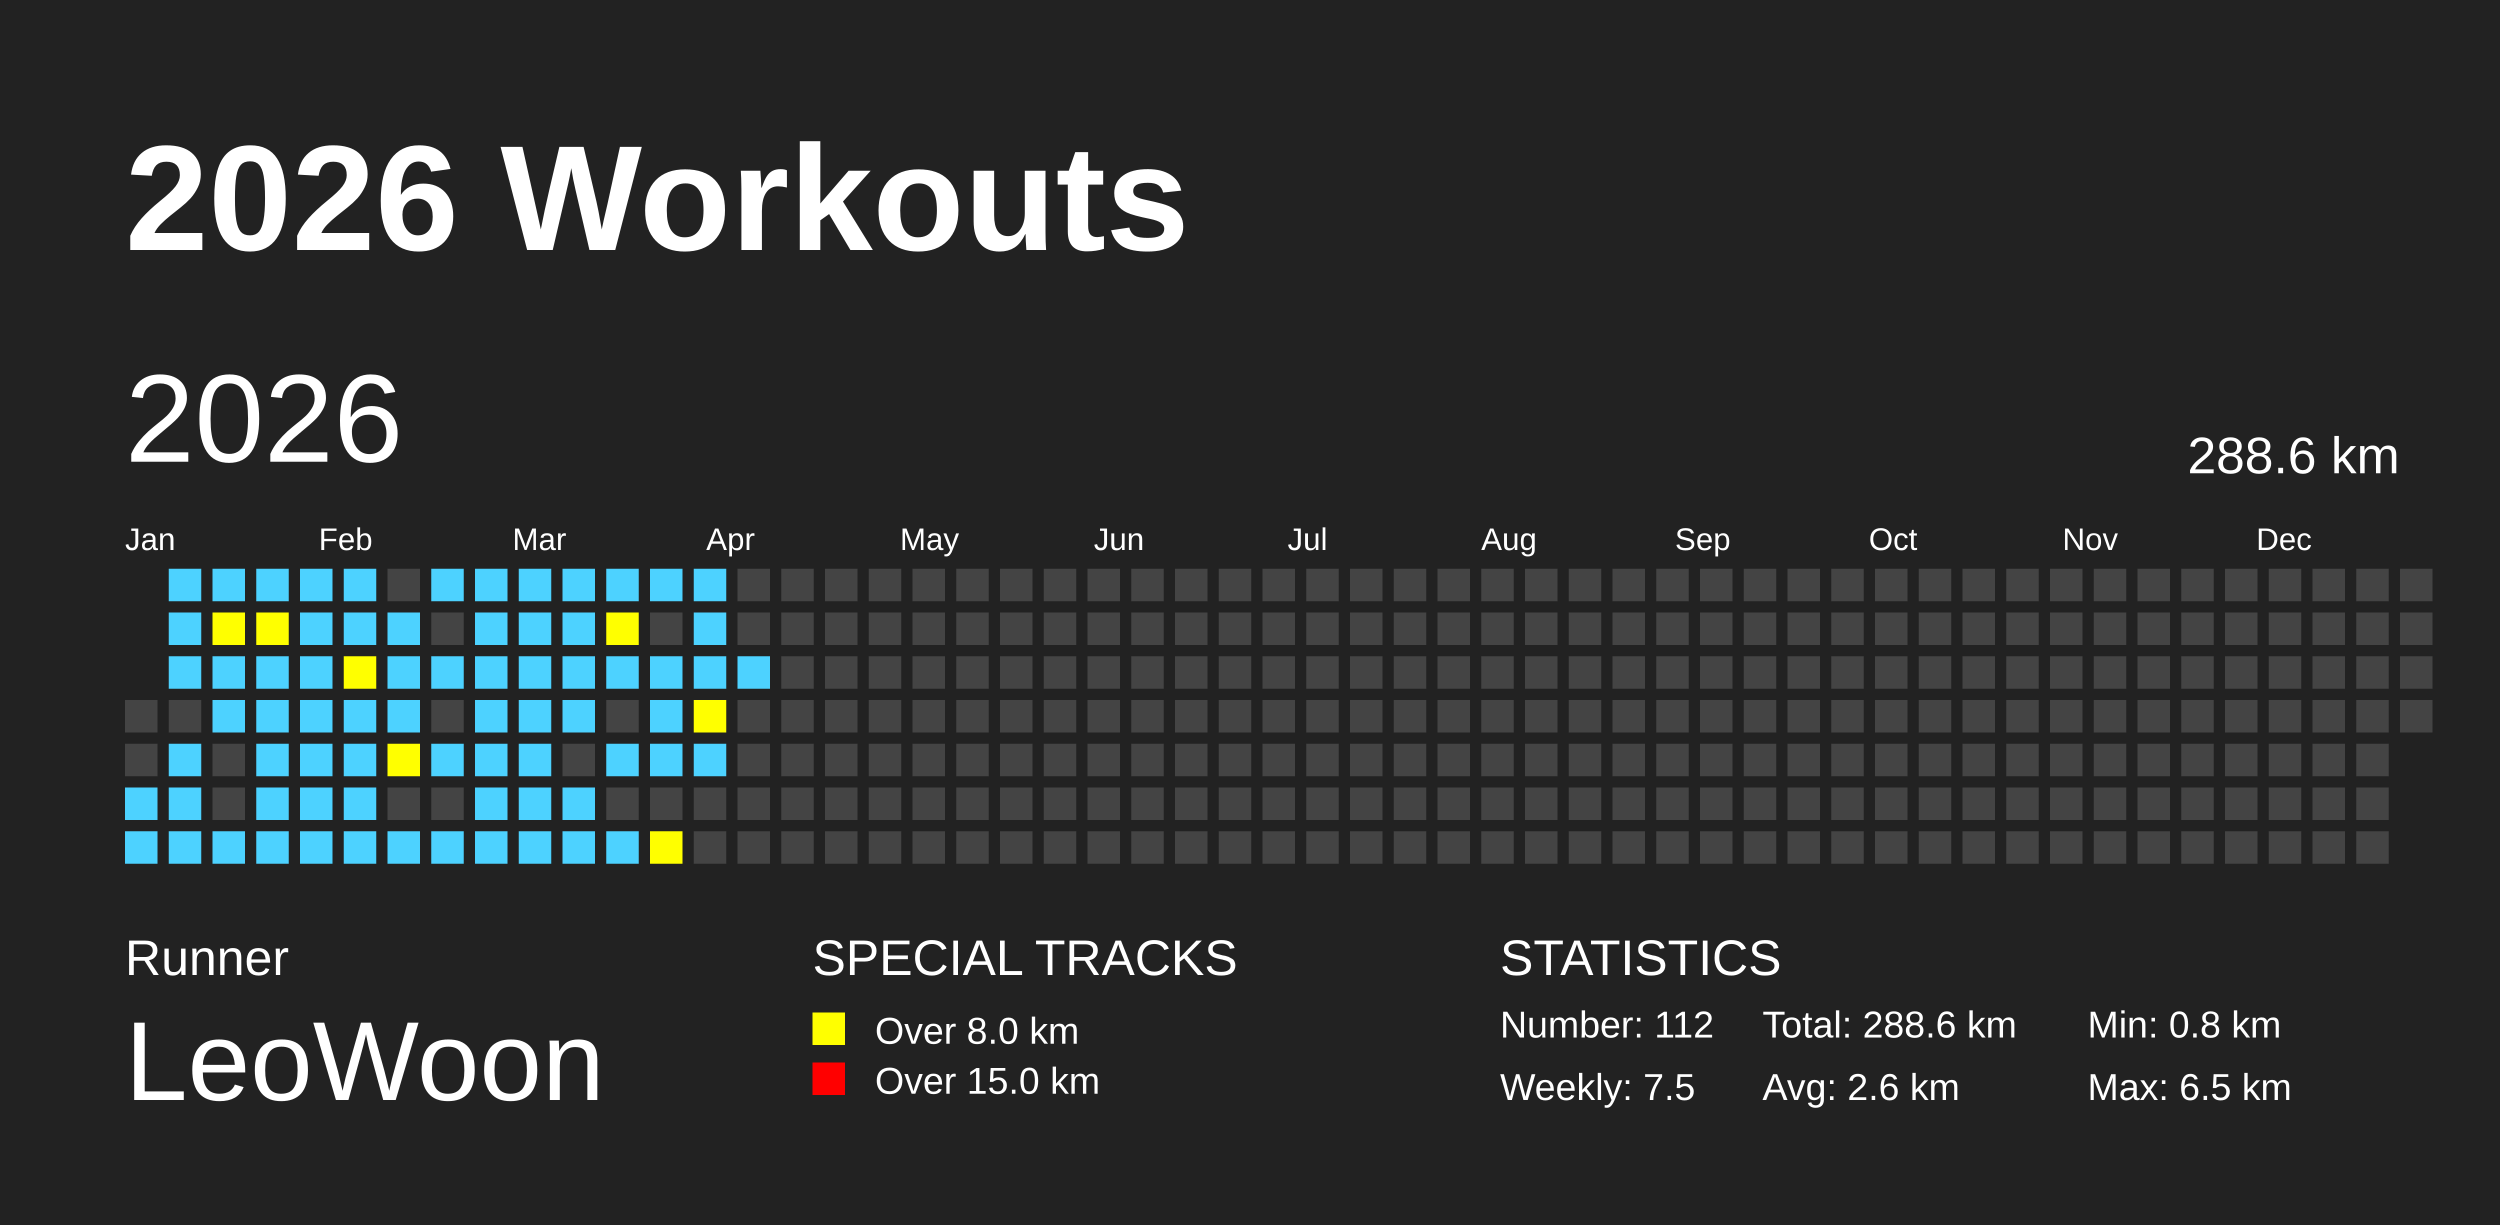
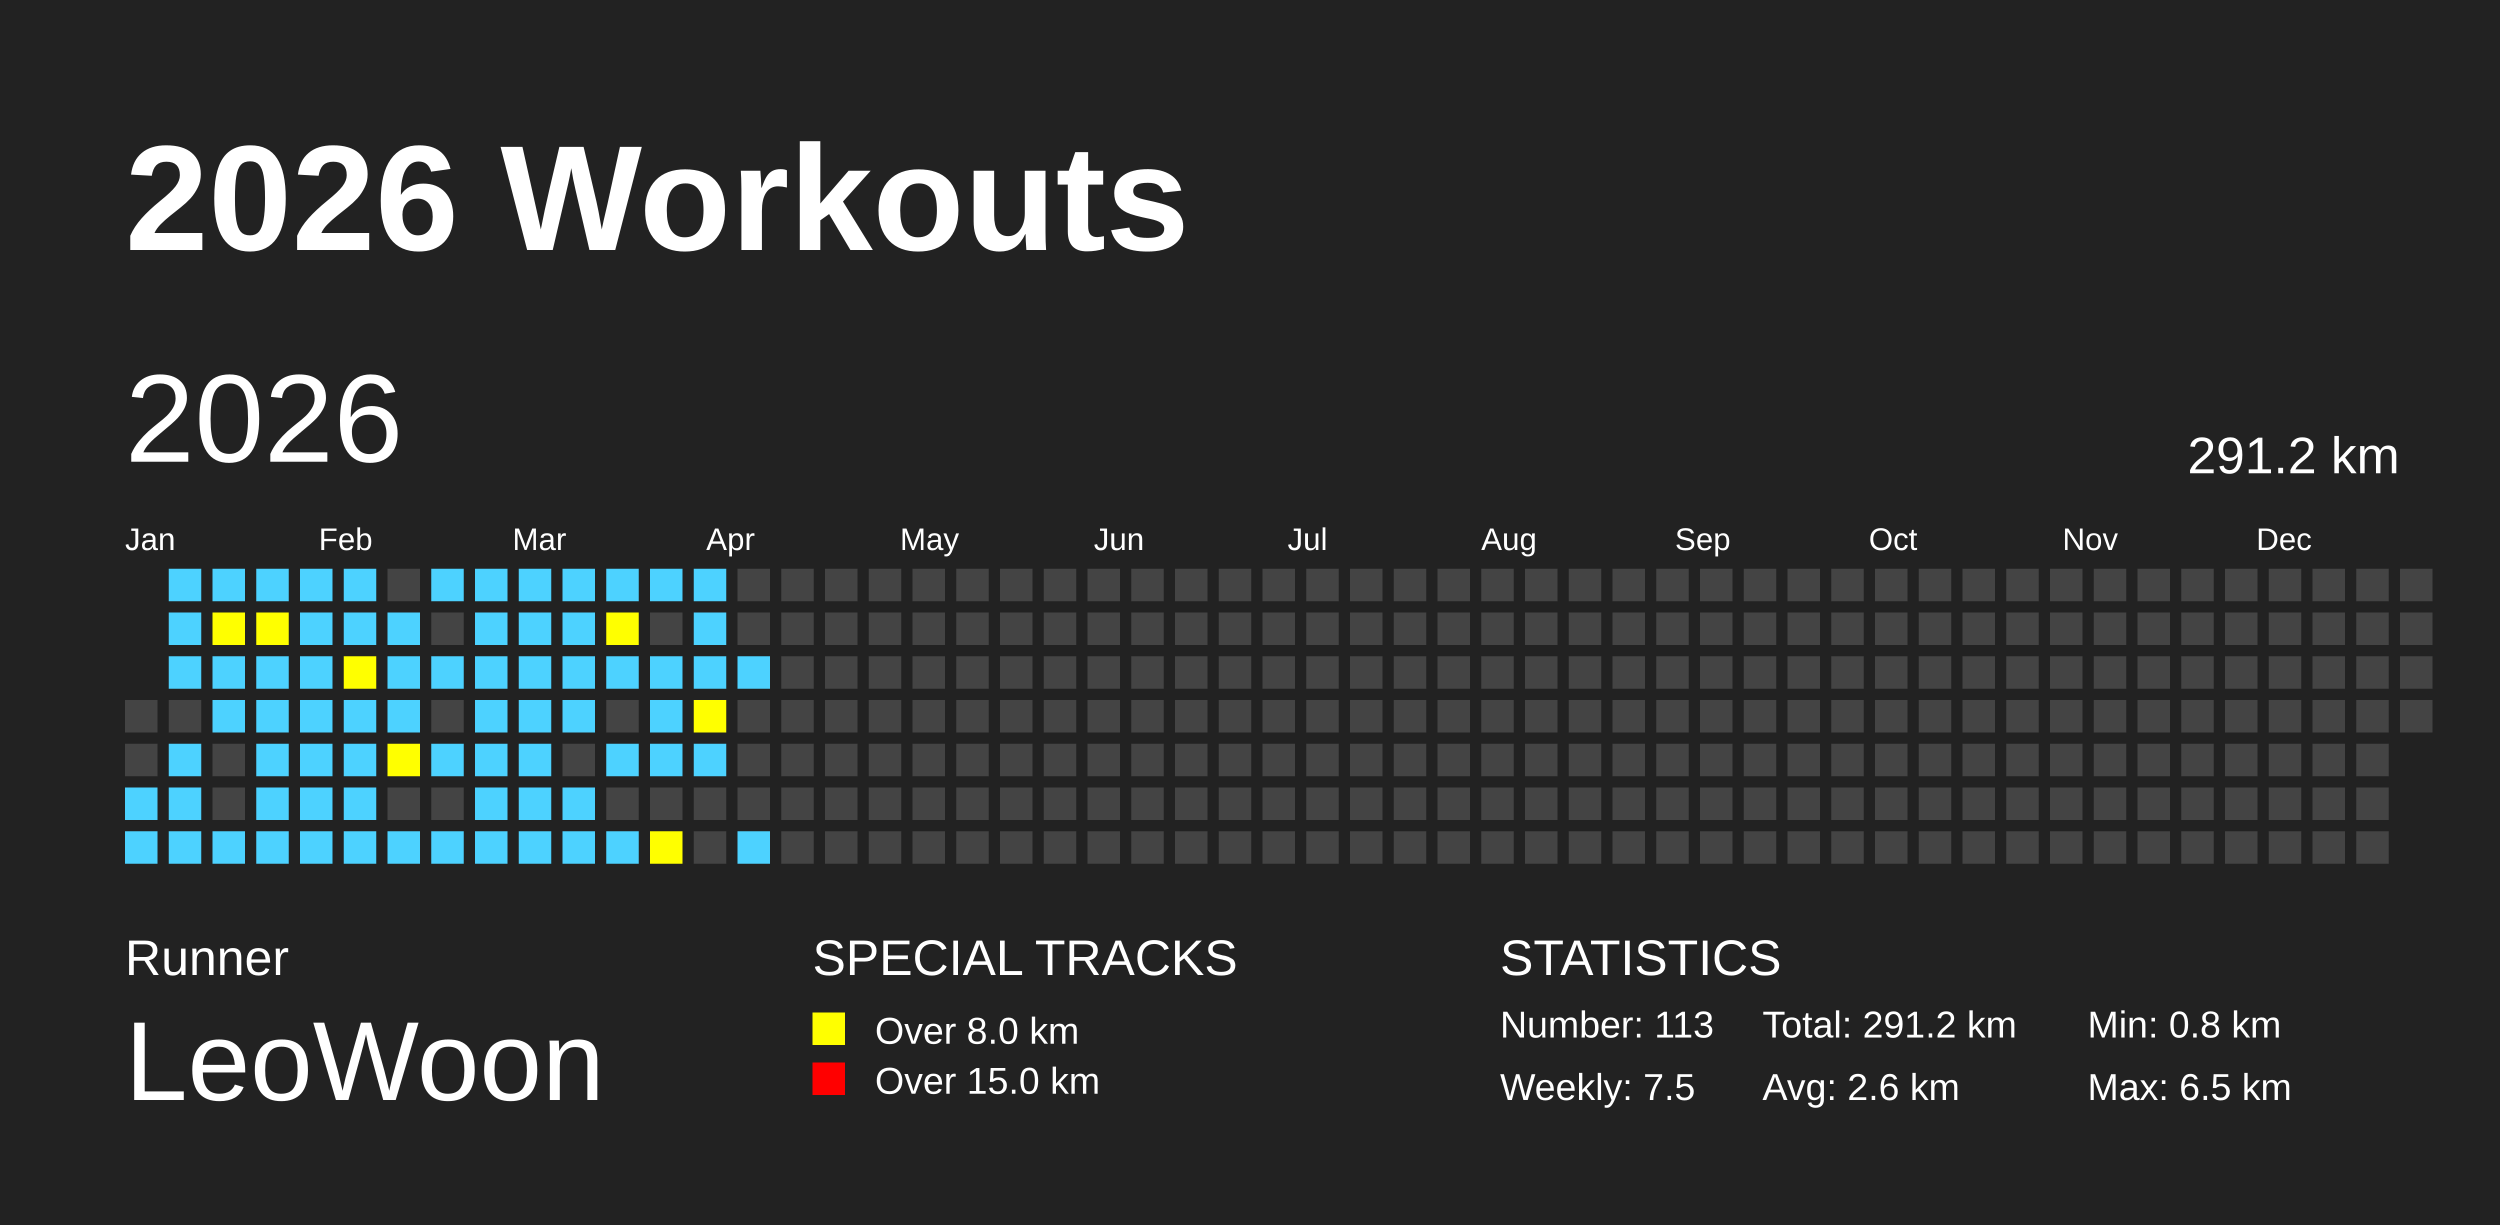
<svg xmlns="http://www.w3.org/2000/svg" baseProfile="full" height="98mm" version="1.1" viewBox="0,0,200,98" width="200mm">
  <defs />
  <rect fill="#222222" height="98" width="200" x="0" y="0" />
  <text fill="#FFFFFF" style="font-size:12px; font-family:Arial; font-weight:bold;" x="10" y="20">2026 Workouts</text>
  <text fill="#FFFFFF" style="font-size:4px; font-family:Arial" x="10" y="78">Runner</text>
  <text fill="#FFFFFF" style="font-size:9px; font-family:Arial" x="10" y="88">LeoWoon</text>
  <text fill="#FFFFFF" style="font-size:4px; font-family:Arial" x="65" y="78">SPECIAL TRACKS</text>
  <rect fill="yellow" height="2.6" width="2.6" x="65" y="81" />
  <text fill="#FFFFFF" style="font-size:3px; font-family:Arial" x="70" y="83.5">Over 8.0 km</text>
  <rect fill="red" height="2.6" width="2.6" x="65" y="85" />
  <text fill="#FFFFFF" style="font-size:3px; font-family:Arial" x="70" y="87.5">Over 15.0 km</text>
  <text fill="#FFFFFF" style="font-size:4px; font-family:Arial" x="120" y="78">STATISTICS</text>
-   <text fill="#FFFFFF" style="font-size:3px; font-family:Arial" x="120" y="83">Number: 112</text>
+   <text fill="#FFFFFF" style="font-size:3px; font-family:Arial" x="120" y="83">Number: 113</text>
  <text fill="#FFFFFF" style="font-size:3px; font-family:Arial" x="120" y="88">Weekly: 7.5</text>
-   <text fill="#FFFFFF" style="font-size:3px; font-family:Arial" x="141" y="83">Total: 288.6 km</text>
+   <text fill="#FFFFFF" style="font-size:3px; font-family:Arial" x="141" y="83">Total: 291.2 km</text>
  <text fill="#FFFFFF" style="font-size:3px; font-family:Arial" x="141" y="88">Avg: 2.6 km</text>
  <text fill="#FFFFFF" style="font-size:3px; font-family:Arial" x="167" y="83">Min: 0.8 km</text>
  <text fill="#FFFFFF" style="font-size:3px; font-family:Arial" x="167" y="88">Max: 6.5 km</text>
  <text dominant-baseline="hanging" fill="#FFFFFF" style="font-size:10.0px; font-family:Arial;" x="10" y="30">2026</text>
-   <text dominant-baseline="hanging" fill="#FFFFFF" style="font-size:4.125px; font-family:Arial;" x="175" y="35">288.6 km</text>
+   <text dominant-baseline="hanging" fill="#FFFFFF" style="font-size:4.125px; font-family:Arial;" x="175" y="35">291.2 km</text>
  <text fill="#FFFFFF" style="font-size:2.5px; font-family:Arial" x="10.0" y="44">Jan</text>
  <text fill="#FFFFFF" style="font-size:2.5px; font-family:Arial" x="25.5" y="44">Feb</text>
  <text fill="#FFFFFF" style="font-size:2.5px; font-family:Arial" x="41.0" y="44">Mar</text>
  <text fill="#FFFFFF" style="font-size:2.5px; font-family:Arial" x="56.5" y="44">Apr</text>
  <text fill="#FFFFFF" style="font-size:2.5px; font-family:Arial" x="72.0" y="44">May</text>
  <text fill="#FFFFFF" style="font-size:2.5px; font-family:Arial" x="87.5" y="44">Jun</text>
  <text fill="#FFFFFF" style="font-size:2.5px; font-family:Arial" x="103.0" y="44">Jul</text>
  <text fill="#FFFFFF" style="font-size:2.5px; font-family:Arial" x="118.5" y="44">Aug</text>
  <text fill="#FFFFFF" style="font-size:2.5px; font-family:Arial" x="134.0" y="44">Sep</text>
  <text fill="#FFFFFF" style="font-size:2.5px; font-family:Arial" x="149.5" y="44">Oct</text>
  <text fill="#FFFFFF" style="font-size:2.5px; font-family:Arial" x="165.0" y="44">Nov</text>
  <text fill="#FFFFFF" style="font-size:2.5px; font-family:Arial" x="180.5" y="44">Dec</text>
  <rect fill="#444444" height="2.6" width="2.6" x="10.0" y="56.0" />
  <rect fill="#444444" height="2.6" width="2.6" x="10.0" y="59.5" />
  <rect fill="#4DD2FF" height="2.6" width="2.6" x="10.0" y="63.0" />
  <rect fill="#4DD2FF" height="2.6" width="2.6" x="10.0" y="66.5" />
  <rect fill="#4DD2FF" height="2.6" width="2.6" x="13.5" y="45.5" />
  <rect fill="#4DD2FF" height="2.6" width="2.6" x="13.5" y="49.0" />
  <rect fill="#4DD2FF" height="2.6" width="2.6" x="13.5" y="52.5" />
  <rect fill="#444444" height="2.6" width="2.6" x="13.5" y="56.0" />
  <rect fill="#4DD2FF" height="2.6" width="2.6" x="13.5" y="59.5" />
  <rect fill="#4DD2FF" height="2.6" width="2.6" x="13.5" y="63.0" />
  <rect fill="#4DD2FF" height="2.6" width="2.6" x="13.5" y="66.5" />
  <rect fill="#4DD2FF" height="2.6" width="2.6" x="17.0" y="45.5" />
  <rect fill="yellow" height="2.6" width="2.6" x="17.0" y="49.0" />
  <rect fill="#4DD2FF" height="2.6" width="2.6" x="17.0" y="52.5" />
  <rect fill="#4DD2FF" height="2.6" width="2.6" x="17.0" y="56.0" />
  <rect fill="#444444" height="2.6" width="2.6" x="17.0" y="59.5" />
  <rect fill="#444444" height="2.6" width="2.6" x="17.0" y="63.0" />
  <rect fill="#4DD2FF" height="2.6" width="2.6" x="17.0" y="66.5" />
  <rect fill="#4DD2FF" height="2.6" width="2.6" x="20.5" y="45.5" />
  <rect fill="yellow" height="2.6" width="2.6" x="20.5" y="49.0" />
  <rect fill="#4DD2FF" height="2.6" width="2.6" x="20.5" y="52.5" />
  <rect fill="#4DD2FF" height="2.6" width="2.6" x="20.5" y="56.0" />
  <rect fill="#4DD2FF" height="2.6" width="2.6" x="20.5" y="59.5" />
  <rect fill="#4DD2FF" height="2.6" width="2.6" x="20.5" y="63.0" />
  <rect fill="#4DD2FF" height="2.6" width="2.6" x="20.5" y="66.5" />
  <rect fill="#4DD2FF" height="2.6" width="2.6" x="24.0" y="45.5" />
  <rect fill="#4DD2FF" height="2.6" width="2.6" x="24.0" y="49.0" />
  <rect fill="#4DD2FF" height="2.6" width="2.6" x="24.0" y="52.5" />
  <rect fill="#4DD2FF" height="2.6" width="2.6" x="24.0" y="56.0" />
  <rect fill="#4DD2FF" height="2.6" width="2.6" x="24.0" y="59.5" />
  <rect fill="#4DD2FF" height="2.6" width="2.6" x="24.0" y="63.0" />
  <rect fill="#4DD2FF" height="2.6" width="2.6" x="24.0" y="66.5" />
  <rect fill="#4DD2FF" height="2.6" width="2.6" x="27.5" y="45.5" />
  <rect fill="#4DD2FF" height="2.6" width="2.6" x="27.5" y="49.0" />
  <rect fill="yellow" height="2.6" width="2.6" x="27.5" y="52.5" />
  <rect fill="#4DD2FF" height="2.6" width="2.6" x="27.5" y="56.0" />
  <rect fill="#4DD2FF" height="2.6" width="2.6" x="27.5" y="59.5" />
  <rect fill="#4DD2FF" height="2.6" width="2.6" x="27.5" y="63.0" />
  <rect fill="#4DD2FF" height="2.6" width="2.6" x="27.5" y="66.5" />
  <rect fill="#444444" height="2.6" width="2.6" x="31.0" y="45.5" />
  <rect fill="#4DD2FF" height="2.6" width="2.6" x="31.0" y="49.0" />
  <rect fill="#4DD2FF" height="2.6" width="2.6" x="31.0" y="52.5" />
  <rect fill="#4DD2FF" height="2.6" width="2.6" x="31.0" y="56.0" />
  <rect fill="yellow" height="2.6" width="2.6" x="31.0" y="59.5" />
  <rect fill="#444444" height="2.6" width="2.6" x="31.0" y="63.0" />
  <rect fill="#4DD2FF" height="2.6" width="2.6" x="31.0" y="66.5" />
  <rect fill="#4DD2FF" height="2.6" width="2.6" x="34.5" y="45.5" />
  <rect fill="#444444" height="2.6" width="2.6" x="34.5" y="49.0" />
  <rect fill="#4DD2FF" height="2.6" width="2.6" x="34.5" y="52.5" />
  <rect fill="#444444" height="2.6" width="2.6" x="34.5" y="56.0" />
  <rect fill="#4DD2FF" height="2.6" width="2.6" x="34.5" y="59.5" />
  <rect fill="#444444" height="2.6" width="2.6" x="34.5" y="63.0" />
  <rect fill="#4DD2FF" height="2.6" width="2.6" x="34.5" y="66.5" />
  <rect fill="#4DD2FF" height="2.6" width="2.6" x="38.0" y="45.5" />
  <rect fill="#4DD2FF" height="2.6" width="2.6" x="38.0" y="49.0" />
  <rect fill="#4DD2FF" height="2.6" width="2.6" x="38.0" y="52.5" />
  <rect fill="#4DD2FF" height="2.6" width="2.6" x="38.0" y="56.0" />
  <rect fill="#4DD2FF" height="2.6" width="2.6" x="38.0" y="59.5" />
  <rect fill="#4DD2FF" height="2.6" width="2.6" x="38.0" y="63.0" />
  <rect fill="#4DD2FF" height="2.6" width="2.6" x="38.0" y="66.5" />
  <rect fill="#4DD2FF" height="2.6" width="2.6" x="41.5" y="45.5" />
  <rect fill="#4DD2FF" height="2.6" width="2.6" x="41.5" y="49.0" />
  <rect fill="#4DD2FF" height="2.6" width="2.6" x="41.5" y="52.5" />
  <rect fill="#4DD2FF" height="2.6" width="2.6" x="41.5" y="56.0" />
  <rect fill="#4DD2FF" height="2.6" width="2.6" x="41.5" y="59.5" />
  <rect fill="#4DD2FF" height="2.6" width="2.6" x="41.5" y="63.0" />
  <rect fill="#4DD2FF" height="2.6" width="2.6" x="41.5" y="66.5" />
  <rect fill="#4DD2FF" height="2.6" width="2.6" x="45.0" y="45.5" />
  <rect fill="#4DD2FF" height="2.6" width="2.6" x="45.0" y="49.0" />
  <rect fill="#4DD2FF" height="2.6" width="2.6" x="45.0" y="52.5" />
  <rect fill="#4DD2FF" height="2.6" width="2.6" x="45.0" y="56.0" />
  <rect fill="#444444" height="2.6" width="2.6" x="45.0" y="59.5" />
  <rect fill="#4DD2FF" height="2.6" width="2.6" x="45.0" y="63.0" />
  <rect fill="#4DD2FF" height="2.6" width="2.6" x="45.0" y="66.5" />
  <rect fill="#4DD2FF" height="2.6" width="2.6" x="48.5" y="45.5" />
  <rect fill="yellow" height="2.6" width="2.6" x="48.5" y="49.0" />
  <rect fill="#4DD2FF" height="2.6" width="2.6" x="48.5" y="52.5" />
  <rect fill="#444444" height="2.6" width="2.6" x="48.5" y="56.0" />
  <rect fill="#4DD2FF" height="2.6" width="2.6" x="48.5" y="59.5" />
  <rect fill="#444444" height="2.6" width="2.6" x="48.5" y="63.0" />
  <rect fill="#4DD2FF" height="2.6" width="2.6" x="48.5" y="66.5" />
  <rect fill="#4DD2FF" height="2.6" width="2.6" x="52.0" y="45.5" />
  <rect fill="#444444" height="2.6" width="2.6" x="52.0" y="49.0" />
  <rect fill="#4DD2FF" height="2.6" width="2.6" x="52.0" y="52.5" />
  <rect fill="#4DD2FF" height="2.6" width="2.6" x="52.0" y="56.0" />
  <rect fill="#4DD2FF" height="2.6" width="2.6" x="52.0" y="59.5" />
  <rect fill="#444444" height="2.6" width="2.6" x="52.0" y="63.0" />
  <rect fill="yellow" height="2.6" width="2.6" x="52.0" y="66.5" />
  <rect fill="#4DD2FF" height="2.6" width="2.6" x="55.5" y="45.5" />
  <rect fill="#4DD2FF" height="2.6" width="2.6" x="55.5" y="49.0" />
  <rect fill="#4DD2FF" height="2.6" width="2.6" x="55.5" y="52.5" />
  <rect fill="yellow" height="2.6" width="2.6" x="55.5" y="56.0" />
  <rect fill="#4DD2FF" height="2.6" width="2.6" x="55.5" y="59.5" />
  <rect fill="#444444" height="2.6" width="2.6" x="55.5" y="63.0" />
  <rect fill="#444444" height="2.6" width="2.6" x="55.5" y="66.5" />
  <rect fill="#444444" height="2.6" width="2.6" x="59.0" y="45.5" />
  <rect fill="#444444" height="2.6" width="2.6" x="59.0" y="49.0" />
  <rect fill="#4DD2FF" height="2.6" width="2.6" x="59.0" y="52.5" />
  <rect fill="#444444" height="2.6" width="2.6" x="59.0" y="56.0" />
  <rect fill="#444444" height="2.6" width="2.6" x="59.0" y="59.5" />
  <rect fill="#444444" height="2.6" width="2.6" x="59.0" y="63.0" />
-   <rect fill="#444444" height="2.6" width="2.6" x="59.0" y="66.5" />
+   <rect fill="#4DD2FF" height="2.6" width="2.6" x="59.0" y="66.5" />
  <rect fill="#444444" height="2.6" width="2.6" x="62.5" y="45.5" />
  <rect fill="#444444" height="2.6" width="2.6" x="62.5" y="49.0" />
  <rect fill="#444444" height="2.6" width="2.6" x="62.5" y="52.5" />
  <rect fill="#444444" height="2.6" width="2.6" x="62.5" y="56.0" />
  <rect fill="#444444" height="2.6" width="2.6" x="62.5" y="59.5" />
  <rect fill="#444444" height="2.6" width="2.6" x="62.5" y="63.0" />
  <rect fill="#444444" height="2.6" width="2.6" x="62.5" y="66.5" />
  <rect fill="#444444" height="2.6" width="2.6" x="66.0" y="45.5" />
  <rect fill="#444444" height="2.6" width="2.6" x="66.0" y="49.0" />
  <rect fill="#444444" height="2.6" width="2.6" x="66.0" y="52.5" />
  <rect fill="#444444" height="2.6" width="2.6" x="66.0" y="56.0" />
  <rect fill="#444444" height="2.6" width="2.6" x="66.0" y="59.5" />
  <rect fill="#444444" height="2.6" width="2.6" x="66.0" y="63.0" />
  <rect fill="#444444" height="2.6" width="2.6" x="66.0" y="66.5" />
  <rect fill="#444444" height="2.6" width="2.6" x="69.5" y="45.5" />
  <rect fill="#444444" height="2.6" width="2.6" x="69.5" y="49.0" />
  <rect fill="#444444" height="2.6" width="2.6" x="69.5" y="52.5" />
  <rect fill="#444444" height="2.6" width="2.6" x="69.5" y="56.0" />
  <rect fill="#444444" height="2.6" width="2.6" x="69.5" y="59.5" />
  <rect fill="#444444" height="2.6" width="2.6" x="69.5" y="63.0" />
  <rect fill="#444444" height="2.6" width="2.6" x="69.5" y="66.5" />
  <rect fill="#444444" height="2.6" width="2.6" x="73.0" y="45.5" />
  <rect fill="#444444" height="2.6" width="2.6" x="73.0" y="49.0" />
  <rect fill="#444444" height="2.6" width="2.6" x="73.0" y="52.5" />
  <rect fill="#444444" height="2.6" width="2.6" x="73.0" y="56.0" />
  <rect fill="#444444" height="2.6" width="2.6" x="73.0" y="59.5" />
  <rect fill="#444444" height="2.6" width="2.6" x="73.0" y="63.0" />
  <rect fill="#444444" height="2.6" width="2.6" x="73.0" y="66.5" />
  <rect fill="#444444" height="2.6" width="2.6" x="76.5" y="45.5" />
  <rect fill="#444444" height="2.6" width="2.6" x="76.5" y="49.0" />
  <rect fill="#444444" height="2.6" width="2.6" x="76.5" y="52.5" />
  <rect fill="#444444" height="2.6" width="2.6" x="76.5" y="56.0" />
  <rect fill="#444444" height="2.6" width="2.6" x="76.5" y="59.5" />
  <rect fill="#444444" height="2.6" width="2.6" x="76.5" y="63.0" />
  <rect fill="#444444" height="2.6" width="2.6" x="76.5" y="66.5" />
  <rect fill="#444444" height="2.6" width="2.6" x="80.0" y="45.5" />
  <rect fill="#444444" height="2.6" width="2.6" x="80.0" y="49.0" />
  <rect fill="#444444" height="2.6" width="2.6" x="80.0" y="52.5" />
  <rect fill="#444444" height="2.6" width="2.6" x="80.0" y="56.0" />
  <rect fill="#444444" height="2.6" width="2.6" x="80.0" y="59.5" />
  <rect fill="#444444" height="2.6" width="2.6" x="80.0" y="63.0" />
  <rect fill="#444444" height="2.6" width="2.6" x="80.0" y="66.5" />
  <rect fill="#444444" height="2.6" width="2.6" x="83.5" y="45.5" />
  <rect fill="#444444" height="2.6" width="2.6" x="83.5" y="49.0" />
  <rect fill="#444444" height="2.6" width="2.6" x="83.5" y="52.5" />
  <rect fill="#444444" height="2.6" width="2.6" x="83.5" y="56.0" />
  <rect fill="#444444" height="2.6" width="2.6" x="83.5" y="59.5" />
  <rect fill="#444444" height="2.6" width="2.6" x="83.5" y="63.0" />
  <rect fill="#444444" height="2.6" width="2.6" x="83.5" y="66.5" />
  <rect fill="#444444" height="2.6" width="2.6" x="87.0" y="45.5" />
  <rect fill="#444444" height="2.6" width="2.6" x="87.0" y="49.0" />
  <rect fill="#444444" height="2.6" width="2.6" x="87.0" y="52.5" />
  <rect fill="#444444" height="2.6" width="2.6" x="87.0" y="56.0" />
  <rect fill="#444444" height="2.6" width="2.6" x="87.0" y="59.5" />
  <rect fill="#444444" height="2.6" width="2.6" x="87.0" y="63.0" />
  <rect fill="#444444" height="2.6" width="2.6" x="87.0" y="66.5" />
  <rect fill="#444444" height="2.6" width="2.6" x="90.5" y="45.5" />
  <rect fill="#444444" height="2.6" width="2.6" x="90.5" y="49.0" />
  <rect fill="#444444" height="2.6" width="2.6" x="90.5" y="52.5" />
  <rect fill="#444444" height="2.6" width="2.6" x="90.5" y="56.0" />
  <rect fill="#444444" height="2.6" width="2.6" x="90.5" y="59.5" />
  <rect fill="#444444" height="2.6" width="2.6" x="90.5" y="63.0" />
  <rect fill="#444444" height="2.6" width="2.6" x="90.5" y="66.5" />
  <rect fill="#444444" height="2.6" width="2.6" x="94.0" y="45.5" />
  <rect fill="#444444" height="2.6" width="2.6" x="94.0" y="49.0" />
  <rect fill="#444444" height="2.6" width="2.6" x="94.0" y="52.5" />
  <rect fill="#444444" height="2.6" width="2.6" x="94.0" y="56.0" />
  <rect fill="#444444" height="2.6" width="2.6" x="94.0" y="59.5" />
  <rect fill="#444444" height="2.6" width="2.6" x="94.0" y="63.0" />
  <rect fill="#444444" height="2.6" width="2.6" x="94.0" y="66.5" />
  <rect fill="#444444" height="2.6" width="2.6" x="97.5" y="45.5" />
  <rect fill="#444444" height="2.6" width="2.6" x="97.5" y="49.0" />
  <rect fill="#444444" height="2.6" width="2.6" x="97.5" y="52.5" />
  <rect fill="#444444" height="2.6" width="2.6" x="97.5" y="56.0" />
  <rect fill="#444444" height="2.6" width="2.6" x="97.5" y="59.5" />
  <rect fill="#444444" height="2.6" width="2.6" x="97.5" y="63.0" />
  <rect fill="#444444" height="2.6" width="2.6" x="97.5" y="66.5" />
  <rect fill="#444444" height="2.6" width="2.6" x="101.0" y="45.5" />
  <rect fill="#444444" height="2.6" width="2.6" x="101.0" y="49.0" />
  <rect fill="#444444" height="2.6" width="2.6" x="101.0" y="52.5" />
  <rect fill="#444444" height="2.6" width="2.6" x="101.0" y="56.0" />
  <rect fill="#444444" height="2.6" width="2.6" x="101.0" y="59.5" />
  <rect fill="#444444" height="2.6" width="2.6" x="101.0" y="63.0" />
  <rect fill="#444444" height="2.6" width="2.6" x="101.0" y="66.5" />
  <rect fill="#444444" height="2.6" width="2.6" x="104.5" y="45.5" />
  <rect fill="#444444" height="2.6" width="2.6" x="104.5" y="49.0" />
  <rect fill="#444444" height="2.6" width="2.6" x="104.5" y="52.5" />
  <rect fill="#444444" height="2.6" width="2.6" x="104.5" y="56.0" />
  <rect fill="#444444" height="2.6" width="2.6" x="104.5" y="59.5" />
  <rect fill="#444444" height="2.6" width="2.6" x="104.5" y="63.0" />
  <rect fill="#444444" height="2.6" width="2.6" x="104.5" y="66.5" />
  <rect fill="#444444" height="2.6" width="2.6" x="108.0" y="45.5" />
  <rect fill="#444444" height="2.6" width="2.6" x="108.0" y="49.0" />
  <rect fill="#444444" height="2.6" width="2.6" x="108.0" y="52.5" />
  <rect fill="#444444" height="2.6" width="2.6" x="108.0" y="56.0" />
  <rect fill="#444444" height="2.6" width="2.6" x="108.0" y="59.5" />
  <rect fill="#444444" height="2.6" width="2.6" x="108.0" y="63.0" />
  <rect fill="#444444" height="2.6" width="2.6" x="108.0" y="66.5" />
  <rect fill="#444444" height="2.6" width="2.6" x="111.5" y="45.5" />
  <rect fill="#444444" height="2.6" width="2.6" x="111.5" y="49.0" />
  <rect fill="#444444" height="2.6" width="2.6" x="111.5" y="52.5" />
  <rect fill="#444444" height="2.6" width="2.6" x="111.5" y="56.0" />
  <rect fill="#444444" height="2.6" width="2.6" x="111.5" y="59.5" />
  <rect fill="#444444" height="2.6" width="2.6" x="111.5" y="63.0" />
  <rect fill="#444444" height="2.6" width="2.6" x="111.5" y="66.5" />
  <rect fill="#444444" height="2.6" width="2.6" x="115.0" y="45.5" />
  <rect fill="#444444" height="2.6" width="2.6" x="115.0" y="49.0" />
  <rect fill="#444444" height="2.6" width="2.6" x="115.0" y="52.5" />
  <rect fill="#444444" height="2.6" width="2.6" x="115.0" y="56.0" />
  <rect fill="#444444" height="2.6" width="2.6" x="115.0" y="59.5" />
  <rect fill="#444444" height="2.6" width="2.6" x="115.0" y="63.0" />
  <rect fill="#444444" height="2.6" width="2.6" x="115.0" y="66.5" />
  <rect fill="#444444" height="2.6" width="2.6" x="118.5" y="45.5" />
  <rect fill="#444444" height="2.6" width="2.6" x="118.5" y="49.0" />
  <rect fill="#444444" height="2.6" width="2.6" x="118.5" y="52.5" />
  <rect fill="#444444" height="2.6" width="2.6" x="118.5" y="56.0" />
  <rect fill="#444444" height="2.6" width="2.6" x="118.5" y="59.5" />
  <rect fill="#444444" height="2.6" width="2.6" x="118.5" y="63.0" />
  <rect fill="#444444" height="2.6" width="2.6" x="118.5" y="66.5" />
  <rect fill="#444444" height="2.6" width="2.6" x="122.0" y="45.5" />
  <rect fill="#444444" height="2.6" width="2.6" x="122.0" y="49.0" />
  <rect fill="#444444" height="2.6" width="2.6" x="122.0" y="52.5" />
  <rect fill="#444444" height="2.6" width="2.6" x="122.0" y="56.0" />
  <rect fill="#444444" height="2.6" width="2.6" x="122.0" y="59.5" />
  <rect fill="#444444" height="2.6" width="2.6" x="122.0" y="63.0" />
  <rect fill="#444444" height="2.6" width="2.6" x="122.0" y="66.5" />
  <rect fill="#444444" height="2.6" width="2.6" x="125.5" y="45.5" />
  <rect fill="#444444" height="2.6" width="2.6" x="125.5" y="49.0" />
  <rect fill="#444444" height="2.6" width="2.6" x="125.5" y="52.5" />
  <rect fill="#444444" height="2.6" width="2.6" x="125.5" y="56.0" />
  <rect fill="#444444" height="2.6" width="2.6" x="125.5" y="59.5" />
  <rect fill="#444444" height="2.6" width="2.6" x="125.5" y="63.0" />
  <rect fill="#444444" height="2.6" width="2.6" x="125.5" y="66.5" />
  <rect fill="#444444" height="2.6" width="2.6" x="129.0" y="45.5" />
  <rect fill="#444444" height="2.6" width="2.6" x="129.0" y="49.0" />
  <rect fill="#444444" height="2.6" width="2.6" x="129.0" y="52.5" />
  <rect fill="#444444" height="2.6" width="2.6" x="129.0" y="56.0" />
  <rect fill="#444444" height="2.6" width="2.6" x="129.0" y="59.5" />
  <rect fill="#444444" height="2.6" width="2.6" x="129.0" y="63.0" />
  <rect fill="#444444" height="2.6" width="2.6" x="129.0" y="66.5" />
  <rect fill="#444444" height="2.6" width="2.6" x="132.5" y="45.5" />
  <rect fill="#444444" height="2.6" width="2.6" x="132.5" y="49.0" />
  <rect fill="#444444" height="2.6" width="2.6" x="132.5" y="52.5" />
  <rect fill="#444444" height="2.6" width="2.6" x="132.5" y="56.0" />
  <rect fill="#444444" height="2.6" width="2.6" x="132.5" y="59.5" />
  <rect fill="#444444" height="2.6" width="2.6" x="132.5" y="63.0" />
  <rect fill="#444444" height="2.6" width="2.6" x="132.5" y="66.5" />
  <rect fill="#444444" height="2.6" width="2.6" x="136.0" y="45.5" />
  <rect fill="#444444" height="2.6" width="2.6" x="136.0" y="49.0" />
  <rect fill="#444444" height="2.6" width="2.6" x="136.0" y="52.5" />
  <rect fill="#444444" height="2.6" width="2.6" x="136.0" y="56.0" />
  <rect fill="#444444" height="2.6" width="2.6" x="136.0" y="59.5" />
  <rect fill="#444444" height="2.6" width="2.6" x="136.0" y="63.0" />
  <rect fill="#444444" height="2.6" width="2.6" x="136.0" y="66.5" />
  <rect fill="#444444" height="2.6" width="2.6" x="139.5" y="45.5" />
  <rect fill="#444444" height="2.6" width="2.6" x="139.5" y="49.0" />
  <rect fill="#444444" height="2.6" width="2.6" x="139.5" y="52.5" />
  <rect fill="#444444" height="2.6" width="2.6" x="139.5" y="56.0" />
  <rect fill="#444444" height="2.6" width="2.6" x="139.5" y="59.5" />
  <rect fill="#444444" height="2.6" width="2.6" x="139.5" y="63.0" />
  <rect fill="#444444" height="2.6" width="2.6" x="139.5" y="66.5" />
  <rect fill="#444444" height="2.6" width="2.6" x="143.0" y="45.5" />
  <rect fill="#444444" height="2.6" width="2.6" x="143.0" y="49.0" />
  <rect fill="#444444" height="2.6" width="2.6" x="143.0" y="52.5" />
  <rect fill="#444444" height="2.6" width="2.6" x="143.0" y="56.0" />
  <rect fill="#444444" height="2.6" width="2.6" x="143.0" y="59.5" />
  <rect fill="#444444" height="2.6" width="2.6" x="143.0" y="63.0" />
  <rect fill="#444444" height="2.6" width="2.6" x="143.0" y="66.5" />
  <rect fill="#444444" height="2.6" width="2.6" x="146.5" y="45.5" />
  <rect fill="#444444" height="2.6" width="2.6" x="146.5" y="49.0" />
  <rect fill="#444444" height="2.6" width="2.6" x="146.5" y="52.5" />
  <rect fill="#444444" height="2.6" width="2.6" x="146.5" y="56.0" />
  <rect fill="#444444" height="2.6" width="2.6" x="146.5" y="59.5" />
  <rect fill="#444444" height="2.6" width="2.6" x="146.5" y="63.0" />
  <rect fill="#444444" height="2.6" width="2.6" x="146.5" y="66.5" />
  <rect fill="#444444" height="2.6" width="2.6" x="150.0" y="45.5" />
  <rect fill="#444444" height="2.6" width="2.6" x="150.0" y="49.0" />
  <rect fill="#444444" height="2.6" width="2.6" x="150.0" y="52.5" />
  <rect fill="#444444" height="2.6" width="2.6" x="150.0" y="56.0" />
  <rect fill="#444444" height="2.6" width="2.6" x="150.0" y="59.5" />
  <rect fill="#444444" height="2.6" width="2.6" x="150.0" y="63.0" />
  <rect fill="#444444" height="2.6" width="2.6" x="150.0" y="66.5" />
  <rect fill="#444444" height="2.6" width="2.6" x="153.5" y="45.5" />
  <rect fill="#444444" height="2.6" width="2.6" x="153.5" y="49.0" />
  <rect fill="#444444" height="2.6" width="2.6" x="153.5" y="52.5" />
  <rect fill="#444444" height="2.6" width="2.6" x="153.5" y="56.0" />
  <rect fill="#444444" height="2.6" width="2.6" x="153.5" y="59.5" />
  <rect fill="#444444" height="2.6" width="2.6" x="153.5" y="63.0" />
  <rect fill="#444444" height="2.6" width="2.6" x="153.5" y="66.5" />
  <rect fill="#444444" height="2.6" width="2.6" x="157.0" y="45.5" />
  <rect fill="#444444" height="2.6" width="2.6" x="157.0" y="49.0" />
  <rect fill="#444444" height="2.6" width="2.6" x="157.0" y="52.5" />
  <rect fill="#444444" height="2.6" width="2.6" x="157.0" y="56.0" />
  <rect fill="#444444" height="2.6" width="2.6" x="157.0" y="59.5" />
  <rect fill="#444444" height="2.6" width="2.6" x="157.0" y="63.0" />
  <rect fill="#444444" height="2.6" width="2.6" x="157.0" y="66.5" />
  <rect fill="#444444" height="2.6" width="2.6" x="160.5" y="45.5" />
  <rect fill="#444444" height="2.6" width="2.6" x="160.5" y="49.0" />
  <rect fill="#444444" height="2.6" width="2.6" x="160.5" y="52.5" />
  <rect fill="#444444" height="2.6" width="2.6" x="160.5" y="56.0" />
  <rect fill="#444444" height="2.6" width="2.6" x="160.5" y="59.5" />
  <rect fill="#444444" height="2.6" width="2.6" x="160.5" y="63.0" />
  <rect fill="#444444" height="2.6" width="2.6" x="160.5" y="66.5" />
  <rect fill="#444444" height="2.6" width="2.6" x="164.0" y="45.5" />
  <rect fill="#444444" height="2.6" width="2.6" x="164.0" y="49.0" />
  <rect fill="#444444" height="2.6" width="2.6" x="164.0" y="52.5" />
  <rect fill="#444444" height="2.6" width="2.6" x="164.0" y="56.0" />
  <rect fill="#444444" height="2.6" width="2.6" x="164.0" y="59.5" />
  <rect fill="#444444" height="2.6" width="2.6" x="164.0" y="63.0" />
  <rect fill="#444444" height="2.6" width="2.6" x="164.0" y="66.5" />
  <rect fill="#444444" height="2.6" width="2.6" x="167.5" y="45.5" />
  <rect fill="#444444" height="2.6" width="2.6" x="167.5" y="49.0" />
  <rect fill="#444444" height="2.6" width="2.6" x="167.5" y="52.5" />
  <rect fill="#444444" height="2.6" width="2.6" x="167.5" y="56.0" />
  <rect fill="#444444" height="2.6" width="2.6" x="167.5" y="59.5" />
  <rect fill="#444444" height="2.6" width="2.6" x="167.5" y="63.0" />
  <rect fill="#444444" height="2.6" width="2.6" x="167.5" y="66.5" />
  <rect fill="#444444" height="2.6" width="2.6" x="171.0" y="45.5" />
  <rect fill="#444444" height="2.6" width="2.6" x="171.0" y="49.0" />
  <rect fill="#444444" height="2.6" width="2.6" x="171.0" y="52.5" />
  <rect fill="#444444" height="2.6" width="2.6" x="171.0" y="56.0" />
  <rect fill="#444444" height="2.6" width="2.6" x="171.0" y="59.5" />
  <rect fill="#444444" height="2.6" width="2.6" x="171.0" y="63.0" />
  <rect fill="#444444" height="2.6" width="2.6" x="171.0" y="66.5" />
  <rect fill="#444444" height="2.6" width="2.6" x="174.5" y="45.5" />
  <rect fill="#444444" height="2.6" width="2.6" x="174.5" y="49.0" />
  <rect fill="#444444" height="2.6" width="2.6" x="174.5" y="52.5" />
  <rect fill="#444444" height="2.6" width="2.6" x="174.5" y="56.0" />
  <rect fill="#444444" height="2.6" width="2.6" x="174.5" y="59.5" />
  <rect fill="#444444" height="2.6" width="2.6" x="174.5" y="63.0" />
  <rect fill="#444444" height="2.6" width="2.6" x="174.5" y="66.5" />
  <rect fill="#444444" height="2.6" width="2.6" x="178.0" y="45.5" />
  <rect fill="#444444" height="2.6" width="2.6" x="178.0" y="49.0" />
  <rect fill="#444444" height="2.6" width="2.6" x="178.0" y="52.5" />
  <rect fill="#444444" height="2.6" width="2.6" x="178.0" y="56.0" />
  <rect fill="#444444" height="2.6" width="2.6" x="178.0" y="59.5" />
  <rect fill="#444444" height="2.6" width="2.6" x="178.0" y="63.0" />
  <rect fill="#444444" height="2.6" width="2.6" x="178.0" y="66.5" />
  <rect fill="#444444" height="2.6" width="2.6" x="181.5" y="45.5" />
  <rect fill="#444444" height="2.6" width="2.6" x="181.5" y="49.0" />
  <rect fill="#444444" height="2.6" width="2.6" x="181.5" y="52.5" />
  <rect fill="#444444" height="2.6" width="2.6" x="181.5" y="56.0" />
  <rect fill="#444444" height="2.6" width="2.6" x="181.5" y="59.5" />
  <rect fill="#444444" height="2.6" width="2.6" x="181.5" y="63.0" />
  <rect fill="#444444" height="2.6" width="2.6" x="181.5" y="66.5" />
  <rect fill="#444444" height="2.6" width="2.6" x="185.0" y="45.5" />
  <rect fill="#444444" height="2.6" width="2.6" x="185.0" y="49.0" />
  <rect fill="#444444" height="2.6" width="2.6" x="185.0" y="52.5" />
  <rect fill="#444444" height="2.6" width="2.6" x="185.0" y="56.0" />
  <rect fill="#444444" height="2.6" width="2.6" x="185.0" y="59.5" />
  <rect fill="#444444" height="2.6" width="2.6" x="185.0" y="63.0" />
  <rect fill="#444444" height="2.6" width="2.6" x="185.0" y="66.5" />
  <rect fill="#444444" height="2.6" width="2.6" x="188.5" y="45.5" />
  <rect fill="#444444" height="2.6" width="2.6" x="188.5" y="49.0" />
  <rect fill="#444444" height="2.6" width="2.6" x="188.5" y="52.5" />
  <rect fill="#444444" height="2.6" width="2.6" x="188.5" y="56.0" />
  <rect fill="#444444" height="2.6" width="2.6" x="188.5" y="59.5" />
  <rect fill="#444444" height="2.6" width="2.6" x="188.5" y="63.0" />
  <rect fill="#444444" height="2.6" width="2.6" x="188.5" y="66.5" />
  <rect fill="#444444" height="2.6" width="2.6" x="192.0" y="45.5" />
  <rect fill="#444444" height="2.6" width="2.6" x="192.0" y="49.0" />
  <rect fill="#444444" height="2.6" width="2.6" x="192.0" y="52.5" />
  <rect fill="#444444" height="2.6" width="2.6" x="192.0" y="56.0" />
</svg>
